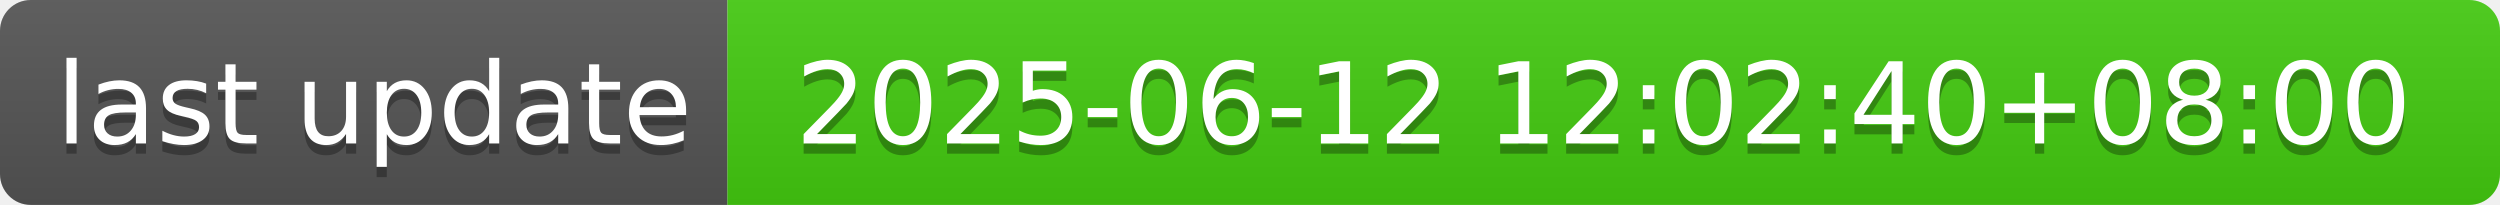
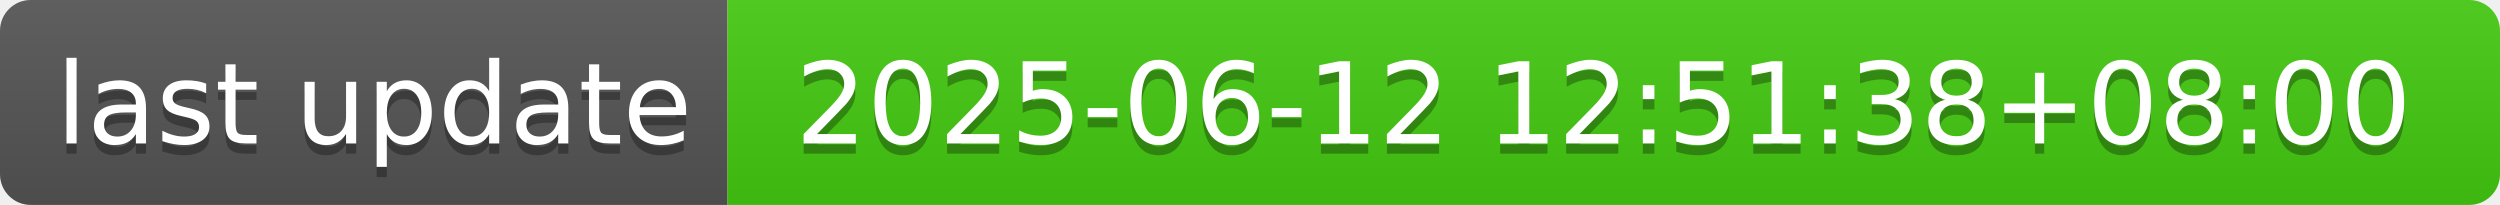
- <svg xmlns="http://www.w3.org/2000/svg" width="244" height="20" role="img" aria-label="last update: 2025-06-12 12:02:40+08:00">
+ <svg xmlns="http://www.w3.org/2000/svg" width="244" height="20" role="img" aria-label="last update: 2025-06-12 12:51:38+08:00">
  <linearGradient id="s" x2="0" y2="100%">
    <stop offset="0" stop-color="#bbb" stop-opacity=".1" />
    <stop offset="1" stop-opacity=".1" />
  </linearGradient>
  <clipPath id="r">
    <rect width="244" height="20" rx="3" fill="#fff" />
  </clipPath>
  <g clip-path="url(#r)">
    <rect width="71" height="20" fill="#555" />
    <rect x="71" width="173" height="20" fill="#4c1" />
    <rect width="244" height="20" fill="url(#s)" />
  </g>
  <g fill="#fff" text-anchor="middle" font-family="Verdana,Geneva,DejaVu Sans,sans-serif" text-rendering="geometricPrecision" font-size="110">
    <text aria-hidden="true" x="365" y="150" fill="#010101" fill-opacity=".3" transform="scale(.1)" textLength="610">last update</text>
    <text x="365" y="140" transform="scale(.1)" fill="#fff" textLength="610">last update</text>
-     <text aria-hidden="true" x="1565" y="150" fill="#010101" fill-opacity=".3" transform="scale(.1)" textLength="1630">2025-06-12 12:02:40+08:00</text>
-     <text x="1565" y="140" transform="scale(.1)" fill="#fff" textLength="1630">2025-06-12 12:02:40+08:00</text>
+     <text aria-hidden="true" x="1565" y="150" fill="#010101" fill-opacity=".3" transform="scale(.1)" textLength="1630">2025-06-12 12:51:38+08:00</text>
+     <text x="1565" y="140" transform="scale(.1)" fill="#fff" textLength="1630">2025-06-12 12:51:38+08:00</text>
  </g>
</svg>
